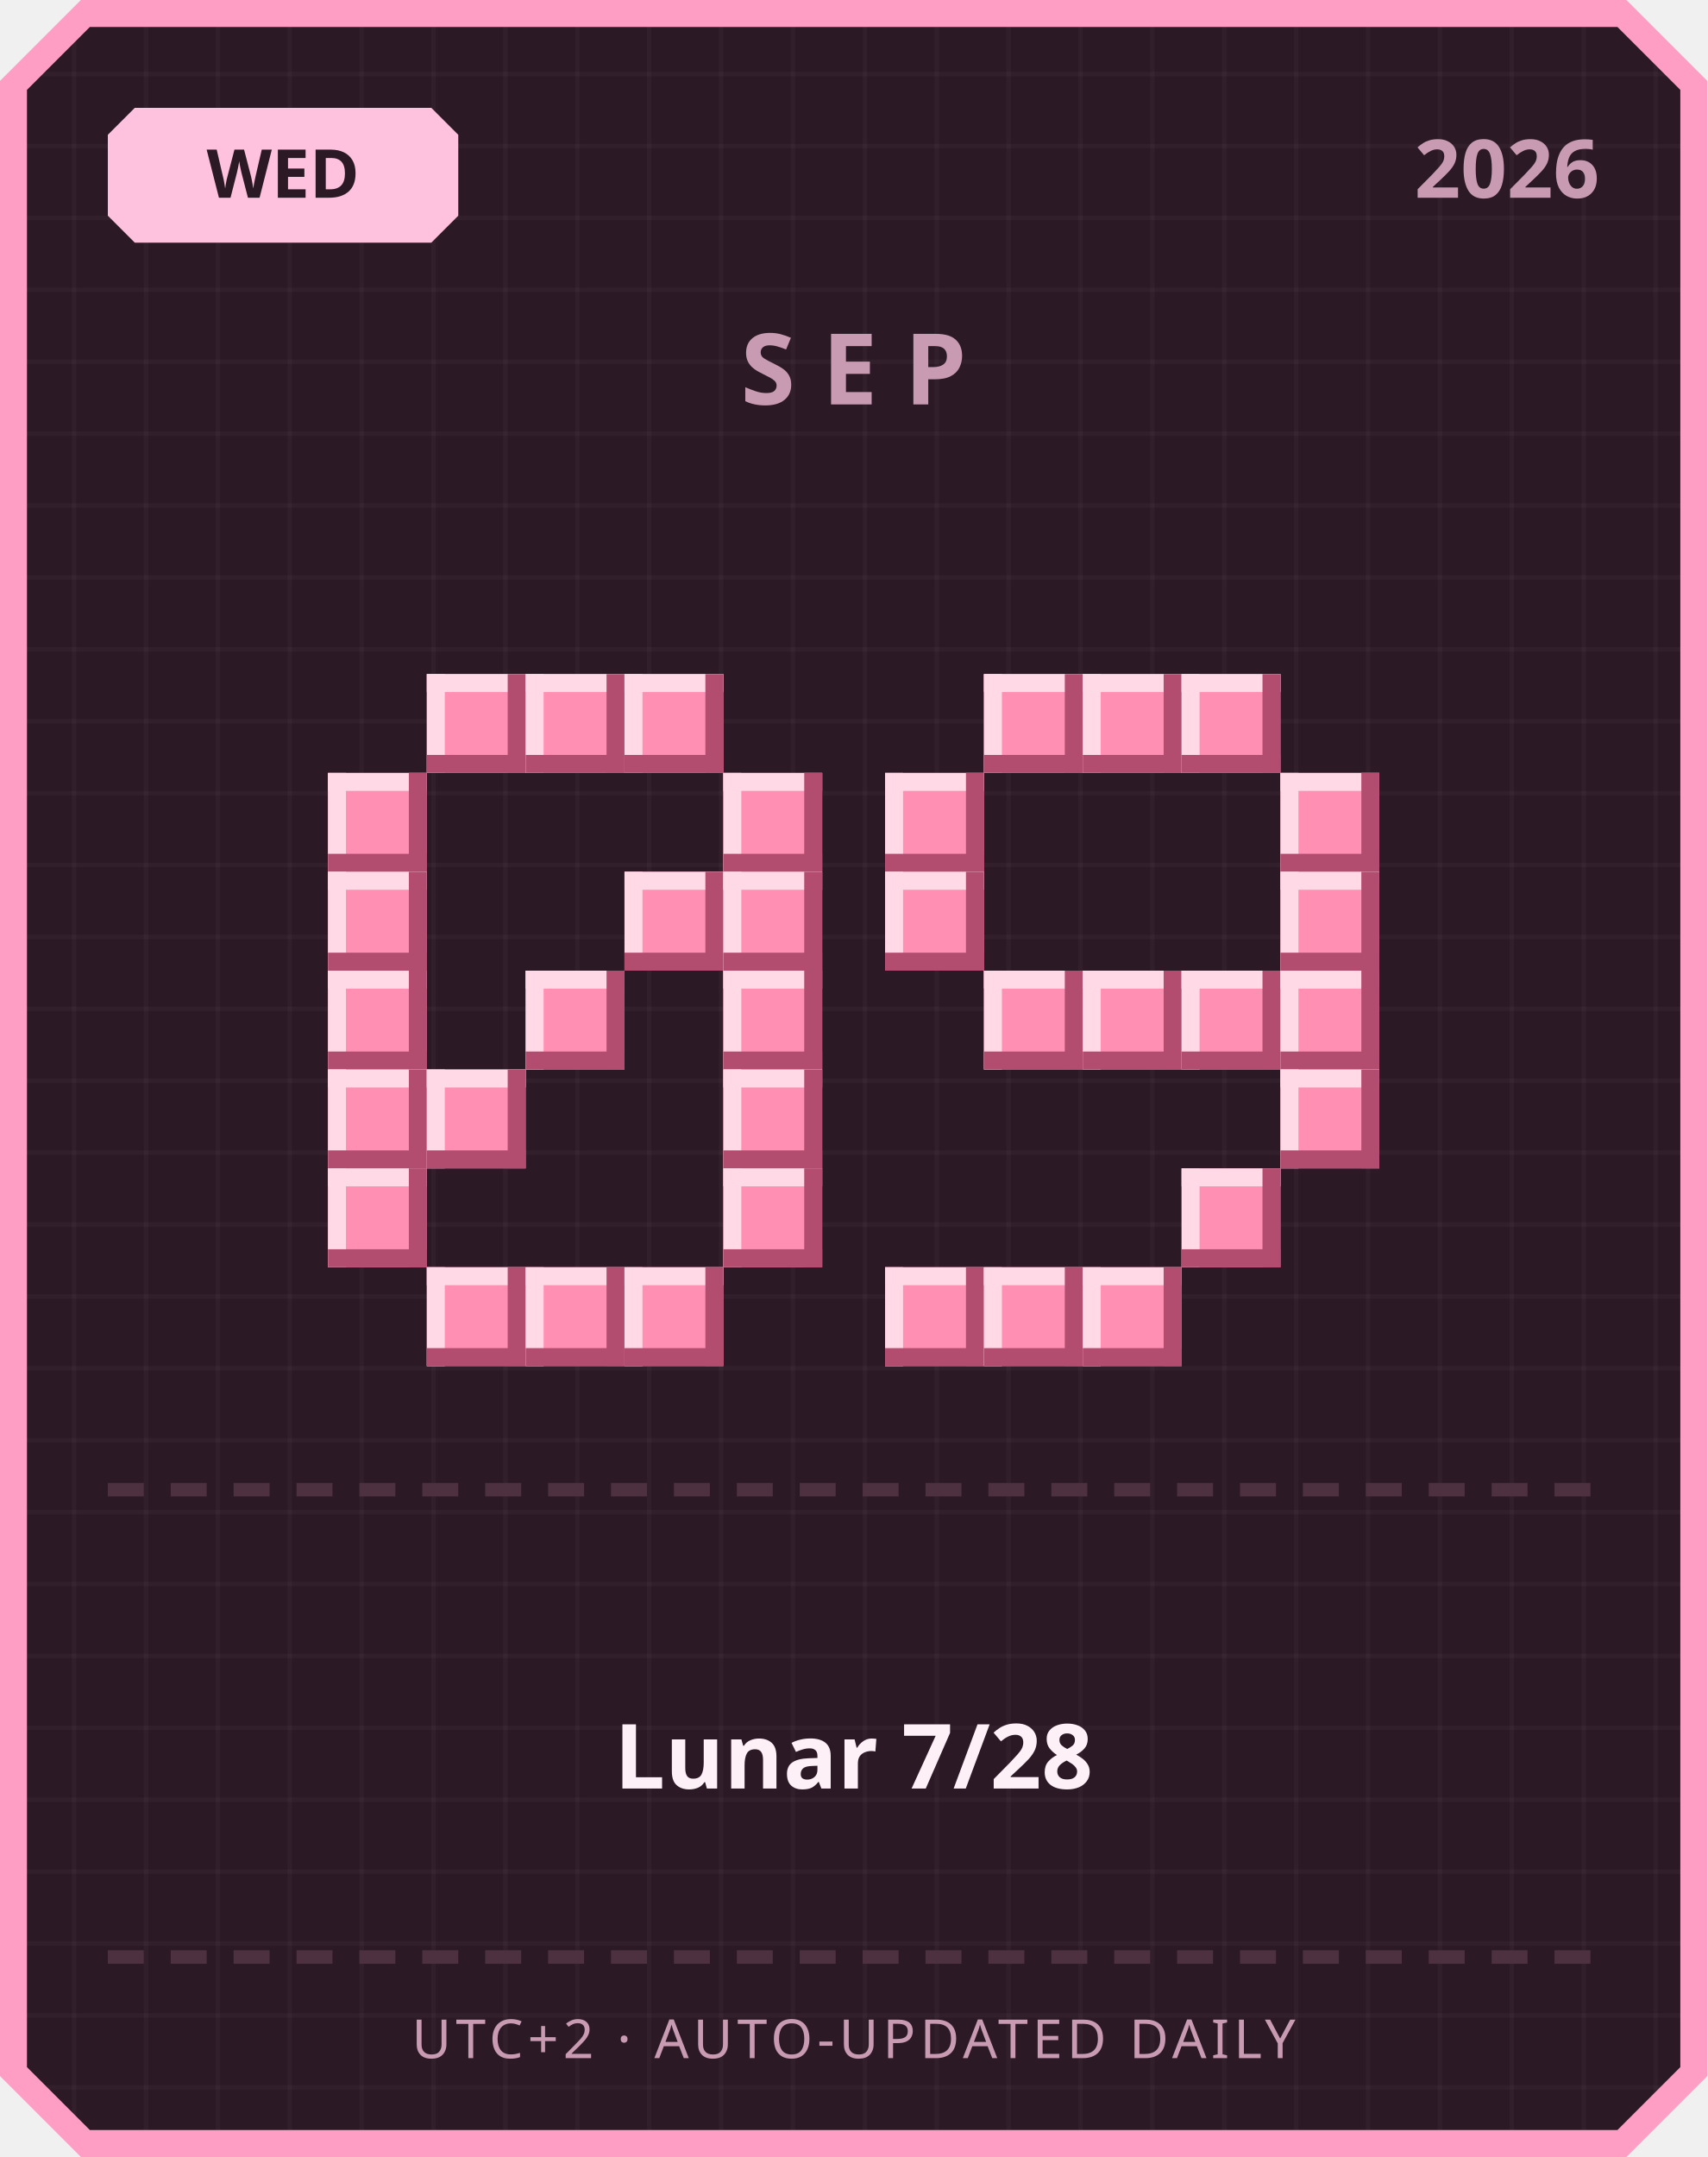
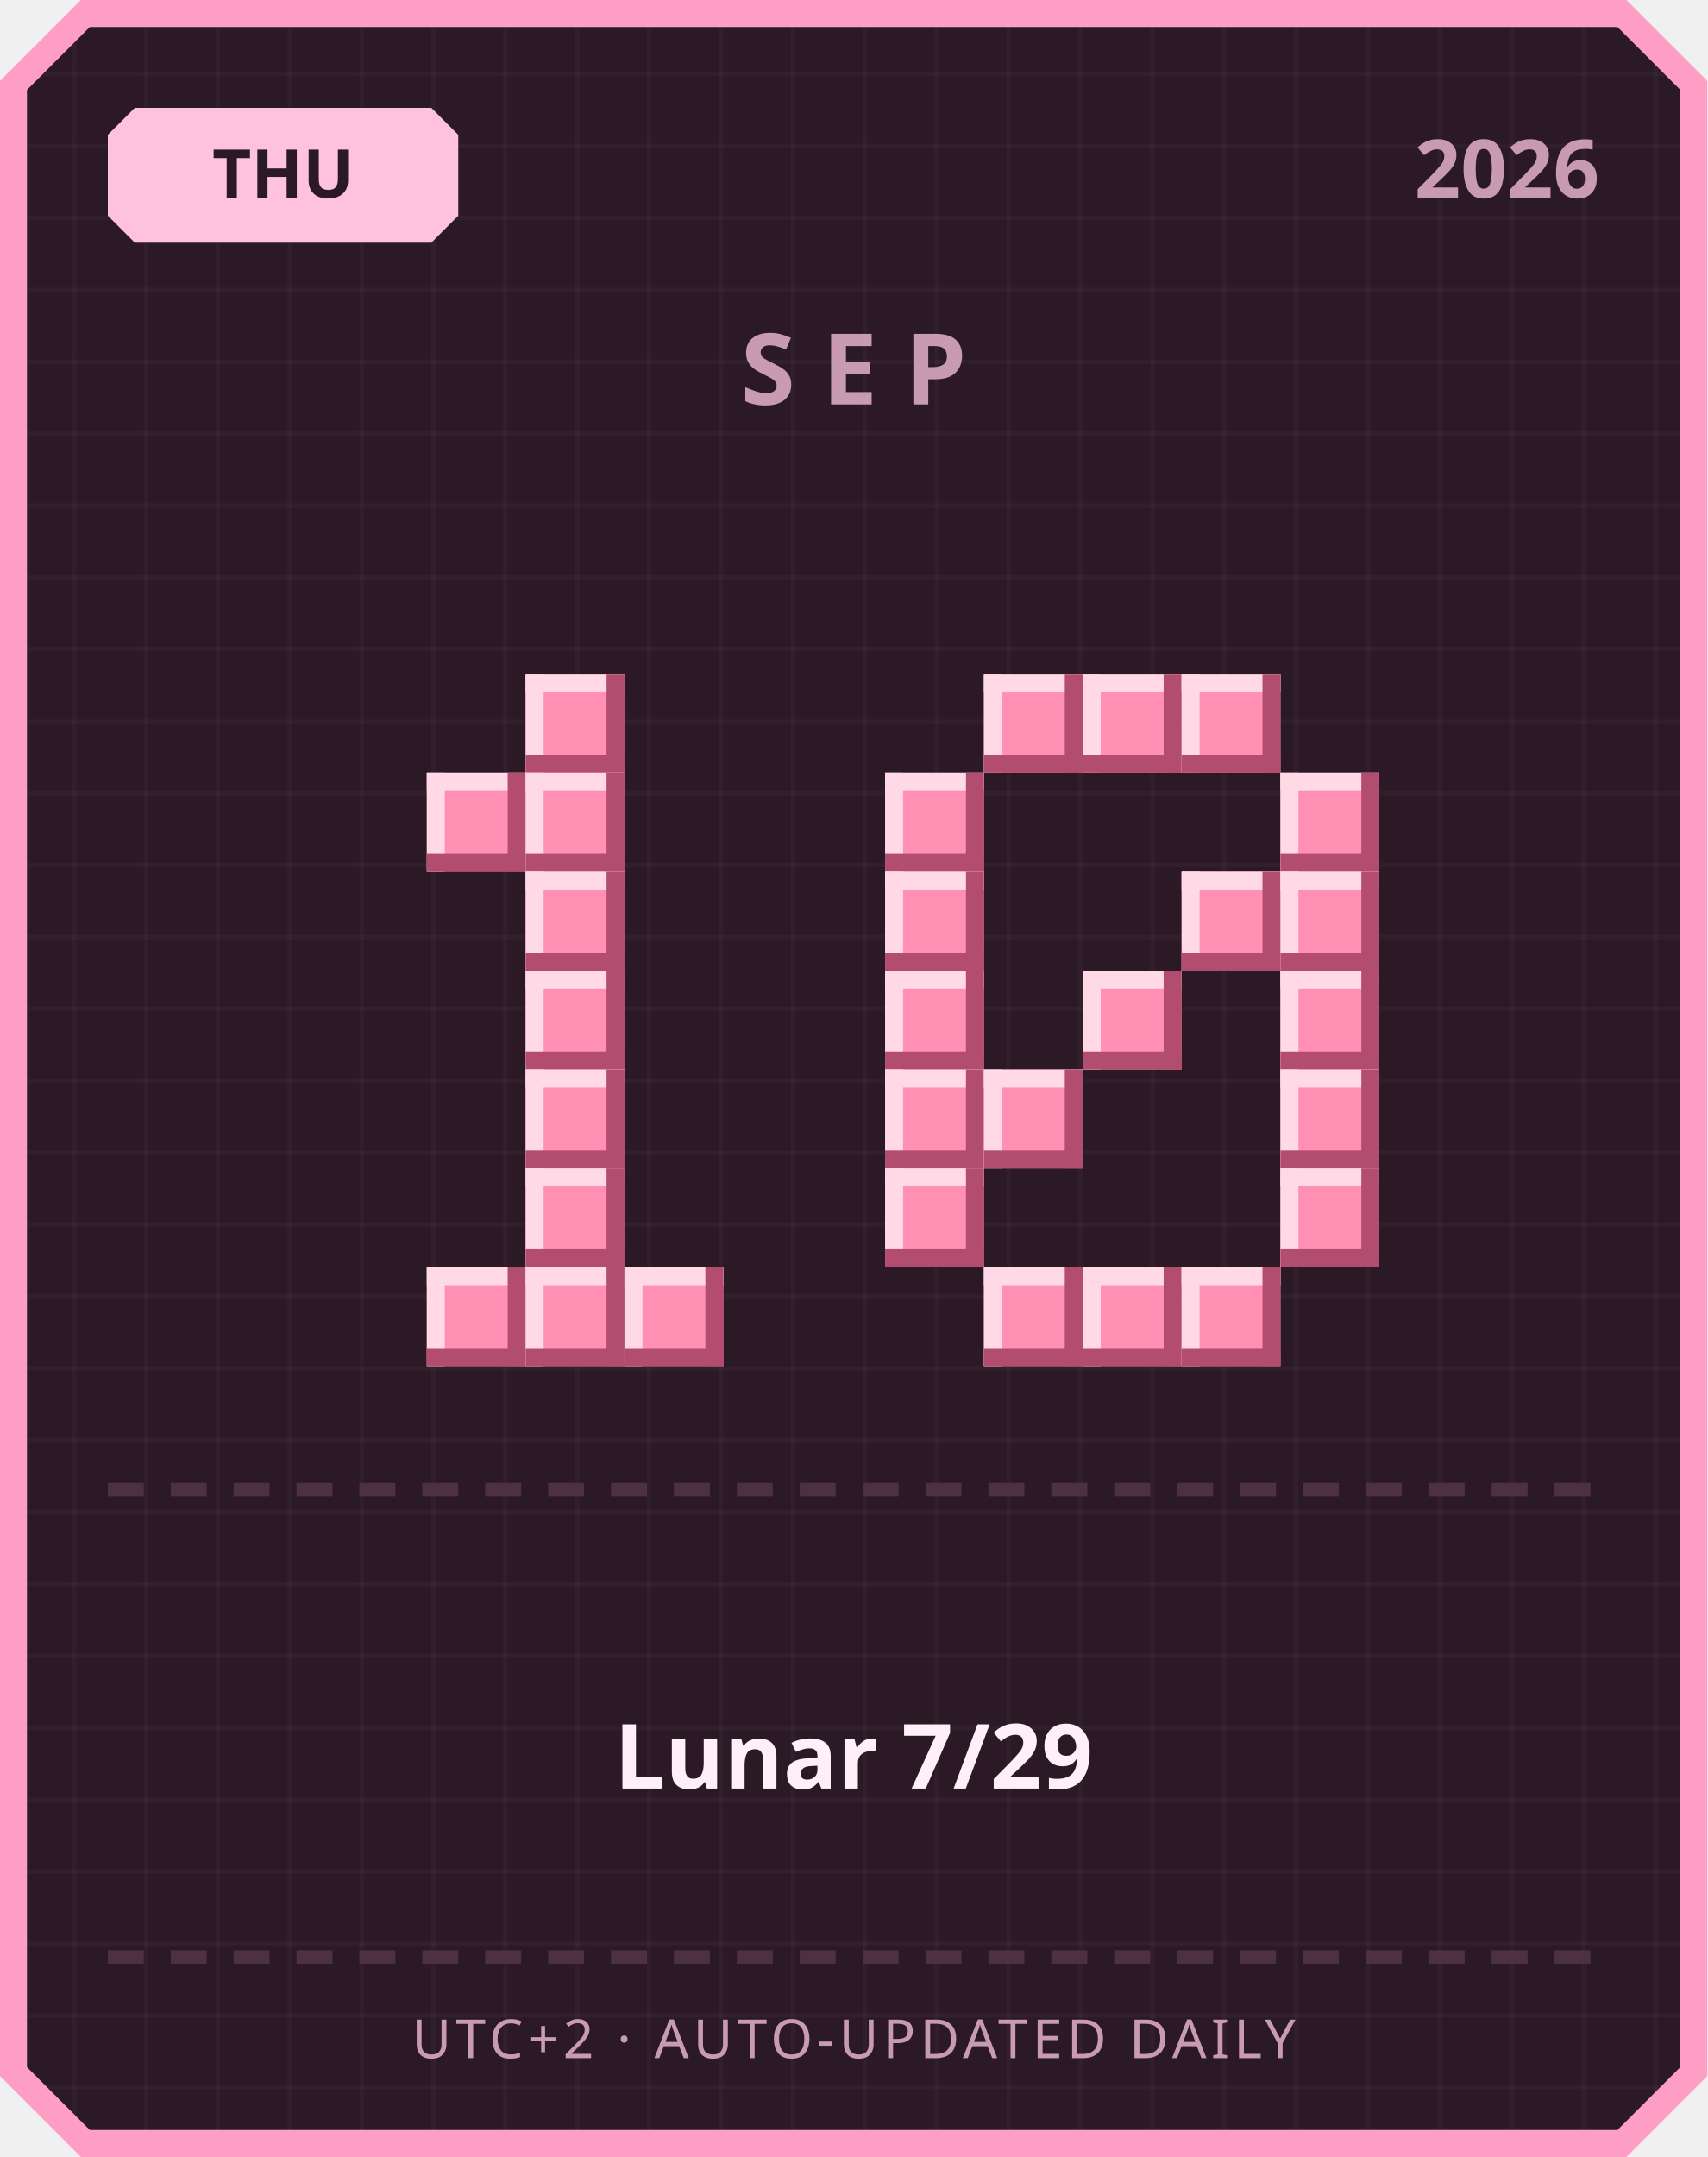
<svg xmlns="http://www.w3.org/2000/svg" width="380" height="480" viewBox="0 0 380 480">
  <defs>
    <pattern id="grid" width="16" height="16" patternUnits="userSpaceOnUse">
      <rect width="16" height="16" fill="#2b1a26" />
      <rect width="1" height="16" fill="#ffffff" opacity="0.03" />
      <rect width="16" height="1" fill="#ffffff" opacity="0.03" />
    </pattern>
  </defs>
  <path d="M 18,0 L 362,0 L 380,18 L 380,462 L 362,480 L 18,480 L 0,462 L 0,18 Z" fill="#ff9ec4" />
  <path d="M 20,6 L 360,6 L 374,20 L 374,460 L 360,474 L 20,474 L 6,460 L 6,20 Z" fill="url(#grid)" />
  <path d="M 30,24 L 96,24 L 102,30 L 102,48 L 96,54 L 30,54 L 24,48 L 24,30 Z" fill="#ffc2de" />
-   <text x="63" y="44" text-anchor="middle" font-family="'Segoe UI', sans-serif" font-size="15" font-weight="700" fill="#2b1a26">WED</text>
+   <text x="63" y="44" text-anchor="middle" font-family="'Segoe UI', sans-serif" font-size="15" font-weight="700" fill="#2b1a26">THU</text>
  <text x="356" y="44" text-anchor="end" font-family="'Segoe UI', sans-serif" font-size="18" font-weight="700" fill="#c99bb3">2026</text>
  <text x="190" y="90" text-anchor="middle" font-family="'Segoe UI', sans-serif" font-size="22" font-weight="700" letter-spacing="6" fill="#c99bb3">SEP</text>
-   <rect x="95" y="150" width="22" height="22" fill="#ff8fb3" />
-   <rect x="95" y="150" width="22" height="4" fill="#ffd9e6" />
-   <rect x="95" y="150" width="4" height="22" fill="#ffd9e6" />
-   <rect x="95" y="168" width="22" height="4" fill="#b34d70" />
-   <rect x="113" y="150" width="4" height="22" fill="#b34d70" />
  <rect x="117" y="150" width="22" height="22" fill="#ff8fb3" />
  <rect x="117" y="150" width="22" height="4" fill="#ffd9e6" />
  <rect x="117" y="150" width="4" height="22" fill="#ffd9e6" />
  <rect x="117" y="168" width="22" height="4" fill="#b34d70" />
  <rect x="135" y="150" width="4" height="22" fill="#b34d70" />
-   <rect x="139" y="150" width="22" height="22" fill="#ff8fb3" />
-   <rect x="139" y="150" width="22" height="4" fill="#ffd9e6" />
-   <rect x="139" y="150" width="4" height="22" fill="#ffd9e6" />
-   <rect x="139" y="168" width="22" height="4" fill="#b34d70" />
-   <rect x="157" y="150" width="4" height="22" fill="#b34d70" />
-   <rect x="73" y="172" width="22" height="22" fill="#ff8fb3" />
-   <rect x="73" y="172" width="22" height="4" fill="#ffd9e6" />
-   <rect x="73" y="172" width="4" height="22" fill="#ffd9e6" />
-   <rect x="73" y="190" width="22" height="4" fill="#b34d70" />
-   <rect x="91" y="172" width="4" height="22" fill="#b34d70" />
-   <rect x="161" y="172" width="22" height="22" fill="#ff8fb3" />
-   <rect x="161" y="172" width="22" height="4" fill="#ffd9e6" />
-   <rect x="161" y="172" width="4" height="22" fill="#ffd9e6" />
-   <rect x="161" y="190" width="22" height="4" fill="#b34d70" />
-   <rect x="179" y="172" width="4" height="22" fill="#b34d70" />
-   <rect x="73" y="194" width="22" height="22" fill="#ff8fb3" />
-   <rect x="73" y="194" width="22" height="4" fill="#ffd9e6" />
-   <rect x="73" y="194" width="4" height="22" fill="#ffd9e6" />
-   <rect x="73" y="212" width="22" height="4" fill="#b34d70" />
-   <rect x="91" y="194" width="4" height="22" fill="#b34d70" />
-   <rect x="139" y="194" width="22" height="22" fill="#ff8fb3" />
-   <rect x="139" y="194" width="22" height="4" fill="#ffd9e6" />
-   <rect x="139" y="194" width="4" height="22" fill="#ffd9e6" />
-   <rect x="139" y="212" width="22" height="4" fill="#b34d70" />
-   <rect x="157" y="194" width="4" height="22" fill="#b34d70" />
-   <rect x="161" y="194" width="22" height="22" fill="#ff8fb3" />
-   <rect x="161" y="194" width="22" height="4" fill="#ffd9e6" />
-   <rect x="161" y="194" width="4" height="22" fill="#ffd9e6" />
-   <rect x="161" y="212" width="22" height="4" fill="#b34d70" />
-   <rect x="179" y="194" width="4" height="22" fill="#b34d70" />
-   <rect x="73" y="216" width="22" height="22" fill="#ff8fb3" />
-   <rect x="73" y="216" width="22" height="4" fill="#ffd9e6" />
-   <rect x="73" y="216" width="4" height="22" fill="#ffd9e6" />
-   <rect x="73" y="234" width="22" height="4" fill="#b34d70" />
-   <rect x="91" y="216" width="4" height="22" fill="#b34d70" />
+   <rect x="95" y="172" width="22" height="22" fill="#ff8fb3" />
+   <rect x="95" y="172" width="22" height="4" fill="#ffd9e6" />
+   <rect x="95" y="172" width="4" height="22" fill="#ffd9e6" />
+   <rect x="95" y="190" width="22" height="4" fill="#b34d70" />
+   <rect x="113" y="172" width="4" height="22" fill="#b34d70" />
+   <rect x="117" y="172" width="22" height="22" fill="#ff8fb3" />
+   <rect x="117" y="172" width="22" height="4" fill="#ffd9e6" />
+   <rect x="117" y="172" width="4" height="22" fill="#ffd9e6" />
+   <rect x="117" y="190" width="22" height="4" fill="#b34d70" />
+   <rect x="135" y="172" width="4" height="22" fill="#b34d70" />
+   <rect x="117" y="194" width="22" height="22" fill="#ff8fb3" />
+   <rect x="117" y="194" width="22" height="4" fill="#ffd9e6" />
+   <rect x="117" y="194" width="4" height="22" fill="#ffd9e6" />
+   <rect x="117" y="212" width="22" height="4" fill="#b34d70" />
+   <rect x="135" y="194" width="4" height="22" fill="#b34d70" />
  <rect x="117" y="216" width="22" height="22" fill="#ff8fb3" />
  <rect x="117" y="216" width="22" height="4" fill="#ffd9e6" />
  <rect x="117" y="216" width="4" height="22" fill="#ffd9e6" />
  <rect x="117" y="234" width="22" height="4" fill="#b34d70" />
  <rect x="135" y="216" width="4" height="22" fill="#b34d70" />
-   <rect x="161" y="216" width="22" height="22" fill="#ff8fb3" />
-   <rect x="161" y="216" width="22" height="4" fill="#ffd9e6" />
-   <rect x="161" y="216" width="4" height="22" fill="#ffd9e6" />
-   <rect x="161" y="234" width="22" height="4" fill="#b34d70" />
-   <rect x="179" y="216" width="4" height="22" fill="#b34d70" />
-   <rect x="73" y="238" width="22" height="22" fill="#ff8fb3" />
-   <rect x="73" y="238" width="22" height="4" fill="#ffd9e6" />
-   <rect x="73" y="238" width="4" height="22" fill="#ffd9e6" />
-   <rect x="73" y="256" width="22" height="4" fill="#b34d70" />
-   <rect x="91" y="238" width="4" height="22" fill="#b34d70" />
-   <rect x="95" y="238" width="22" height="22" fill="#ff8fb3" />
-   <rect x="95" y="238" width="22" height="4" fill="#ffd9e6" />
-   <rect x="95" y="238" width="4" height="22" fill="#ffd9e6" />
-   <rect x="95" y="256" width="22" height="4" fill="#b34d70" />
-   <rect x="113" y="238" width="4" height="22" fill="#b34d70" />
-   <rect x="161" y="238" width="22" height="22" fill="#ff8fb3" />
-   <rect x="161" y="238" width="22" height="4" fill="#ffd9e6" />
-   <rect x="161" y="238" width="4" height="22" fill="#ffd9e6" />
-   <rect x="161" y="256" width="22" height="4" fill="#b34d70" />
-   <rect x="179" y="238" width="4" height="22" fill="#b34d70" />
-   <rect x="73" y="260" width="22" height="22" fill="#ff8fb3" />
-   <rect x="73" y="260" width="22" height="4" fill="#ffd9e6" />
-   <rect x="73" y="260" width="4" height="22" fill="#ffd9e6" />
-   <rect x="73" y="278" width="22" height="4" fill="#b34d70" />
-   <rect x="91" y="260" width="4" height="22" fill="#b34d70" />
-   <rect x="161" y="260" width="22" height="22" fill="#ff8fb3" />
-   <rect x="161" y="260" width="22" height="4" fill="#ffd9e6" />
-   <rect x="161" y="260" width="4" height="22" fill="#ffd9e6" />
-   <rect x="161" y="278" width="22" height="4" fill="#b34d70" />
-   <rect x="179" y="260" width="4" height="22" fill="#b34d70" />
+   <rect x="117" y="238" width="22" height="22" fill="#ff8fb3" />
+   <rect x="117" y="238" width="22" height="4" fill="#ffd9e6" />
+   <rect x="117" y="238" width="4" height="22" fill="#ffd9e6" />
+   <rect x="117" y="256" width="22" height="4" fill="#b34d70" />
+   <rect x="135" y="238" width="4" height="22" fill="#b34d70" />
+   <rect x="117" y="260" width="22" height="22" fill="#ff8fb3" />
+   <rect x="117" y="260" width="22" height="4" fill="#ffd9e6" />
+   <rect x="117" y="260" width="4" height="22" fill="#ffd9e6" />
+   <rect x="117" y="278" width="22" height="4" fill="#b34d70" />
+   <rect x="135" y="260" width="4" height="22" fill="#b34d70" />
  <rect x="95" y="282" width="22" height="22" fill="#ff8fb3" />
  <rect x="95" y="282" width="22" height="4" fill="#ffd9e6" />
  <rect x="95" y="282" width="4" height="22" fill="#ffd9e6" />
  <rect x="95" y="300" width="22" height="4" fill="#b34d70" />
  <rect x="113" y="282" width="4" height="22" fill="#b34d70" />
  <rect x="117" y="282" width="22" height="22" fill="#ff8fb3" />
  <rect x="117" y="282" width="22" height="4" fill="#ffd9e6" />
  <rect x="117" y="282" width="4" height="22" fill="#ffd9e6" />
  <rect x="117" y="300" width="22" height="4" fill="#b34d70" />
  <rect x="135" y="282" width="4" height="22" fill="#b34d70" />
  <rect x="139" y="282" width="22" height="22" fill="#ff8fb3" />
  <rect x="139" y="282" width="22" height="4" fill="#ffd9e6" />
  <rect x="139" y="282" width="4" height="22" fill="#ffd9e6" />
  <rect x="139" y="300" width="22" height="4" fill="#b34d70" />
  <rect x="157" y="282" width="4" height="22" fill="#b34d70" />
  <rect x="219" y="150" width="22" height="22" fill="#ff8fb3" />
  <rect x="219" y="150" width="22" height="4" fill="#ffd9e6" />
  <rect x="219" y="150" width="4" height="22" fill="#ffd9e6" />
  <rect x="219" y="168" width="22" height="4" fill="#b34d70" />
  <rect x="237" y="150" width="4" height="22" fill="#b34d70" />
  <rect x="241" y="150" width="22" height="22" fill="#ff8fb3" />
  <rect x="241" y="150" width="22" height="4" fill="#ffd9e6" />
  <rect x="241" y="150" width="4" height="22" fill="#ffd9e6" />
  <rect x="241" y="168" width="22" height="4" fill="#b34d70" />
  <rect x="259" y="150" width="4" height="22" fill="#b34d70" />
  <rect x="263" y="150" width="22" height="22" fill="#ff8fb3" />
  <rect x="263" y="150" width="22" height="4" fill="#ffd9e6" />
  <rect x="263" y="150" width="4" height="22" fill="#ffd9e6" />
  <rect x="263" y="168" width="22" height="4" fill="#b34d70" />
  <rect x="281" y="150" width="4" height="22" fill="#b34d70" />
  <rect x="197" y="172" width="22" height="22" fill="#ff8fb3" />
  <rect x="197" y="172" width="22" height="4" fill="#ffd9e6" />
  <rect x="197" y="172" width="4" height="22" fill="#ffd9e6" />
  <rect x="197" y="190" width="22" height="4" fill="#b34d70" />
  <rect x="215" y="172" width="4" height="22" fill="#b34d70" />
  <rect x="285" y="172" width="22" height="22" fill="#ff8fb3" />
  <rect x="285" y="172" width="22" height="4" fill="#ffd9e6" />
  <rect x="285" y="172" width="4" height="22" fill="#ffd9e6" />
  <rect x="285" y="190" width="22" height="4" fill="#b34d70" />
  <rect x="303" y="172" width="4" height="22" fill="#b34d70" />
  <rect x="197" y="194" width="22" height="22" fill="#ff8fb3" />
  <rect x="197" y="194" width="22" height="4" fill="#ffd9e6" />
  <rect x="197" y="194" width="4" height="22" fill="#ffd9e6" />
  <rect x="197" y="212" width="22" height="4" fill="#b34d70" />
  <rect x="215" y="194" width="4" height="22" fill="#b34d70" />
+   <rect x="263" y="194" width="22" height="22" fill="#ff8fb3" />
+   <rect x="263" y="194" width="22" height="4" fill="#ffd9e6" />
+   <rect x="263" y="194" width="4" height="22" fill="#ffd9e6" />
+   <rect x="263" y="212" width="22" height="4" fill="#b34d70" />
+   <rect x="281" y="194" width="4" height="22" fill="#b34d70" />
  <rect x="285" y="194" width="22" height="22" fill="#ff8fb3" />
  <rect x="285" y="194" width="22" height="4" fill="#ffd9e6" />
  <rect x="285" y="194" width="4" height="22" fill="#ffd9e6" />
  <rect x="285" y="212" width="22" height="4" fill="#b34d70" />
  <rect x="303" y="194" width="4" height="22" fill="#b34d70" />
-   <rect x="219" y="216" width="22" height="22" fill="#ff8fb3" />
-   <rect x="219" y="216" width="22" height="4" fill="#ffd9e6" />
-   <rect x="219" y="216" width="4" height="22" fill="#ffd9e6" />
-   <rect x="219" y="234" width="22" height="4" fill="#b34d70" />
-   <rect x="237" y="216" width="4" height="22" fill="#b34d70" />
+   <rect x="197" y="216" width="22" height="22" fill="#ff8fb3" />
+   <rect x="197" y="216" width="22" height="4" fill="#ffd9e6" />
+   <rect x="197" y="216" width="4" height="22" fill="#ffd9e6" />
+   <rect x="197" y="234" width="22" height="4" fill="#b34d70" />
+   <rect x="215" y="216" width="4" height="22" fill="#b34d70" />
  <rect x="241" y="216" width="22" height="22" fill="#ff8fb3" />
  <rect x="241" y="216" width="22" height="4" fill="#ffd9e6" />
  <rect x="241" y="216" width="4" height="22" fill="#ffd9e6" />
  <rect x="241" y="234" width="22" height="4" fill="#b34d70" />
  <rect x="259" y="216" width="4" height="22" fill="#b34d70" />
-   <rect x="263" y="216" width="22" height="22" fill="#ff8fb3" />
-   <rect x="263" y="216" width="22" height="4" fill="#ffd9e6" />
-   <rect x="263" y="216" width="4" height="22" fill="#ffd9e6" />
-   <rect x="263" y="234" width="22" height="4" fill="#b34d70" />
-   <rect x="281" y="216" width="4" height="22" fill="#b34d70" />
  <rect x="285" y="216" width="22" height="22" fill="#ff8fb3" />
  <rect x="285" y="216" width="22" height="4" fill="#ffd9e6" />
  <rect x="285" y="216" width="4" height="22" fill="#ffd9e6" />
  <rect x="285" y="234" width="22" height="4" fill="#b34d70" />
  <rect x="303" y="216" width="4" height="22" fill="#b34d70" />
+   <rect x="197" y="238" width="22" height="22" fill="#ff8fb3" />
+   <rect x="197" y="238" width="22" height="4" fill="#ffd9e6" />
+   <rect x="197" y="238" width="4" height="22" fill="#ffd9e6" />
+   <rect x="197" y="256" width="22" height="4" fill="#b34d70" />
+   <rect x="215" y="238" width="4" height="22" fill="#b34d70" />
+   <rect x="219" y="238" width="22" height="22" fill="#ff8fb3" />
+   <rect x="219" y="238" width="22" height="4" fill="#ffd9e6" />
+   <rect x="219" y="238" width="4" height="22" fill="#ffd9e6" />
+   <rect x="219" y="256" width="22" height="4" fill="#b34d70" />
+   <rect x="237" y="238" width="4" height="22" fill="#b34d70" />
  <rect x="285" y="238" width="22" height="22" fill="#ff8fb3" />
  <rect x="285" y="238" width="22" height="4" fill="#ffd9e6" />
  <rect x="285" y="238" width="4" height="22" fill="#ffd9e6" />
  <rect x="285" y="256" width="22" height="4" fill="#b34d70" />
  <rect x="303" y="238" width="4" height="22" fill="#b34d70" />
-   <rect x="263" y="260" width="22" height="22" fill="#ff8fb3" />
-   <rect x="263" y="260" width="22" height="4" fill="#ffd9e6" />
-   <rect x="263" y="260" width="4" height="22" fill="#ffd9e6" />
-   <rect x="263" y="278" width="22" height="4" fill="#b34d70" />
-   <rect x="281" y="260" width="4" height="22" fill="#b34d70" />
-   <rect x="197" y="282" width="22" height="22" fill="#ff8fb3" />
-   <rect x="197" y="282" width="22" height="4" fill="#ffd9e6" />
-   <rect x="197" y="282" width="4" height="22" fill="#ffd9e6" />
-   <rect x="197" y="300" width="22" height="4" fill="#b34d70" />
-   <rect x="215" y="282" width="4" height="22" fill="#b34d70" />
+   <rect x="197" y="260" width="22" height="22" fill="#ff8fb3" />
+   <rect x="197" y="260" width="22" height="4" fill="#ffd9e6" />
+   <rect x="197" y="260" width="4" height="22" fill="#ffd9e6" />
+   <rect x="197" y="278" width="22" height="4" fill="#b34d70" />
+   <rect x="215" y="260" width="4" height="22" fill="#b34d70" />
+   <rect x="285" y="260" width="22" height="22" fill="#ff8fb3" />
+   <rect x="285" y="260" width="22" height="4" fill="#ffd9e6" />
+   <rect x="285" y="260" width="4" height="22" fill="#ffd9e6" />
+   <rect x="285" y="278" width="22" height="4" fill="#b34d70" />
+   <rect x="303" y="260" width="4" height="22" fill="#b34d70" />
  <rect x="219" y="282" width="22" height="22" fill="#ff8fb3" />
  <rect x="219" y="282" width="22" height="4" fill="#ffd9e6" />
  <rect x="219" y="282" width="4" height="22" fill="#ffd9e6" />
  <rect x="219" y="300" width="22" height="4" fill="#b34d70" />
  <rect x="237" y="282" width="4" height="22" fill="#b34d70" />
  <rect x="241" y="282" width="22" height="22" fill="#ff8fb3" />
  <rect x="241" y="282" width="22" height="4" fill="#ffd9e6" />
  <rect x="241" y="282" width="4" height="22" fill="#ffd9e6" />
  <rect x="241" y="300" width="22" height="4" fill="#b34d70" />
  <rect x="259" y="282" width="4" height="22" fill="#b34d70" />
+   <rect x="263" y="282" width="22" height="22" fill="#ff8fb3" />
+   <rect x="263" y="282" width="22" height="4" fill="#ffd9e6" />
+   <rect x="263" y="282" width="4" height="22" fill="#ffd9e6" />
+   <rect x="263" y="300" width="22" height="4" fill="#b34d70" />
+   <rect x="281" y="282" width="4" height="22" fill="#b34d70" />
  <rect x="24" y="330" width="8" height="3" fill="#4d3140" />
  <rect x="38" y="330" width="8" height="3" fill="#4d3140" />
  <rect x="52" y="330" width="8" height="3" fill="#4d3140" />
  <rect x="66" y="330" width="8" height="3" fill="#4d3140" />
  <rect x="80" y="330" width="8" height="3" fill="#4d3140" />
  <rect x="94" y="330" width="8" height="3" fill="#4d3140" />
  <rect x="108" y="330" width="8" height="3" fill="#4d3140" />
  <rect x="122" y="330" width="8" height="3" fill="#4d3140" />
  <rect x="136" y="330" width="8" height="3" fill="#4d3140" />
  <rect x="150" y="330" width="8" height="3" fill="#4d3140" />
  <rect x="164" y="330" width="8" height="3" fill="#4d3140" />
  <rect x="178" y="330" width="8" height="3" fill="#4d3140" />
  <rect x="192" y="330" width="8" height="3" fill="#4d3140" />
  <rect x="206" y="330" width="8" height="3" fill="#4d3140" />
  <rect x="220" y="330" width="8" height="3" fill="#4d3140" />
  <rect x="234" y="330" width="8" height="3" fill="#4d3140" />
  <rect x="248" y="330" width="8" height="3" fill="#4d3140" />
  <rect x="262" y="330" width="8" height="3" fill="#4d3140" />
  <rect x="276" y="330" width="8" height="3" fill="#4d3140" />
  <rect x="290" y="330" width="8" height="3" fill="#4d3140" />
  <rect x="304" y="330" width="8" height="3" fill="#4d3140" />
  <rect x="318" y="330" width="8" height="3" fill="#4d3140" />
  <rect x="332" y="330" width="8" height="3" fill="#4d3140" />
  <rect x="346" y="330" width="8" height="3" fill="#4d3140" />
-   <text x="190" y="398" text-anchor="middle" font-family="'Segoe UI', 'Microsoft JhengHei', sans-serif" font-size="20" font-weight="700" fill="#fdf0f6">Lunar 7/28</text>
+   <text x="190" y="398" text-anchor="middle" font-family="'Segoe UI', 'Microsoft JhengHei', sans-serif" font-size="20" font-weight="700" fill="#fdf0f6">Lunar 7/29</text>
  <rect x="24" y="434" width="8" height="3" fill="#4d3140" />
  <rect x="38" y="434" width="8" height="3" fill="#4d3140" />
  <rect x="52" y="434" width="8" height="3" fill="#4d3140" />
  <rect x="66" y="434" width="8" height="3" fill="#4d3140" />
  <rect x="80" y="434" width="8" height="3" fill="#4d3140" />
  <rect x="94" y="434" width="8" height="3" fill="#4d3140" />
  <rect x="108" y="434" width="8" height="3" fill="#4d3140" />
  <rect x="122" y="434" width="8" height="3" fill="#4d3140" />
  <rect x="136" y="434" width="8" height="3" fill="#4d3140" />
  <rect x="150" y="434" width="8" height="3" fill="#4d3140" />
  <rect x="164" y="434" width="8" height="3" fill="#4d3140" />
  <rect x="178" y="434" width="8" height="3" fill="#4d3140" />
  <rect x="192" y="434" width="8" height="3" fill="#4d3140" />
  <rect x="206" y="434" width="8" height="3" fill="#4d3140" />
  <rect x="220" y="434" width="8" height="3" fill="#4d3140" />
  <rect x="234" y="434" width="8" height="3" fill="#4d3140" />
  <rect x="248" y="434" width="8" height="3" fill="#4d3140" />
  <rect x="262" y="434" width="8" height="3" fill="#4d3140" />
  <rect x="276" y="434" width="8" height="3" fill="#4d3140" />
  <rect x="290" y="434" width="8" height="3" fill="#4d3140" />
  <rect x="304" y="434" width="8" height="3" fill="#4d3140" />
  <rect x="318" y="434" width="8" height="3" fill="#4d3140" />
  <rect x="332" y="434" width="8" height="3" fill="#4d3140" />
  <rect x="346" y="434" width="8" height="3" fill="#4d3140" />
  <text x="190" y="458" text-anchor="middle" font-family="'Segoe UI', sans-serif" font-size="12" letter-spacing="1" fill="#c99bb3">UTC+2 · AUTO-UPDATED DAILY</text>
</svg>
